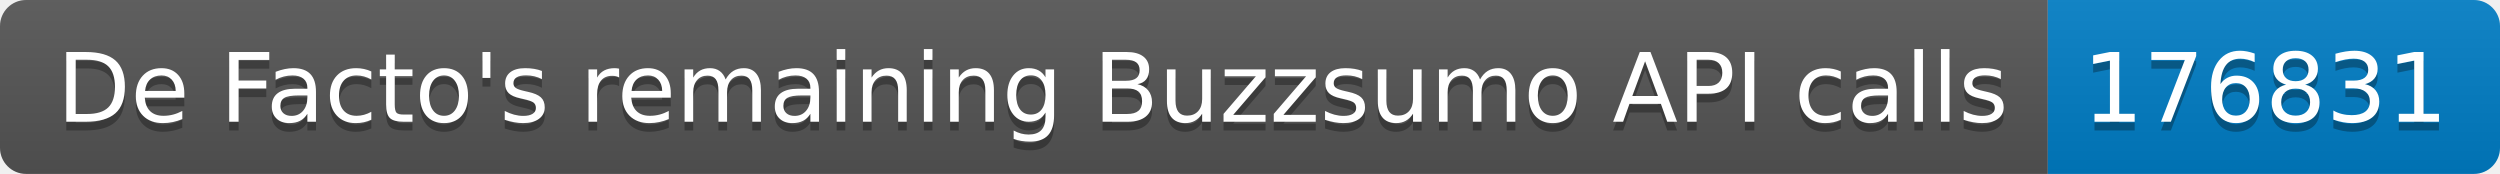
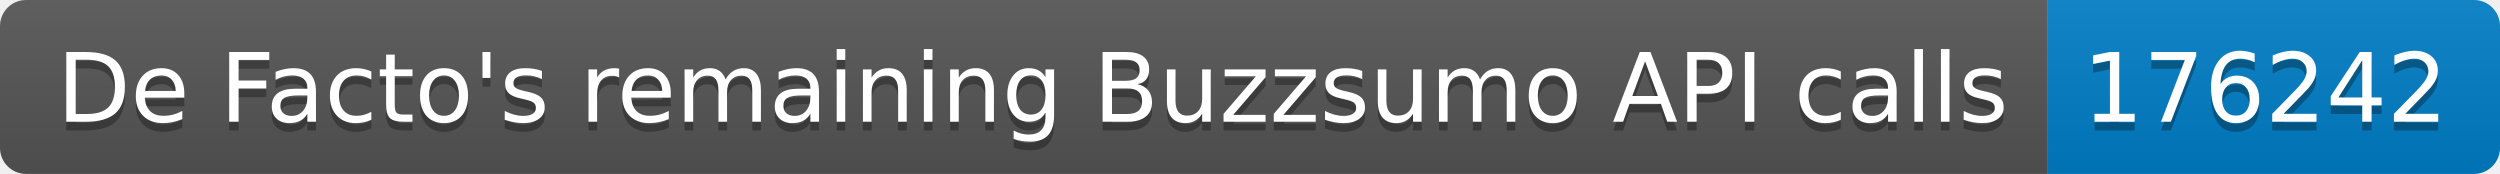
<svg xmlns="http://www.w3.org/2000/svg" width="287.5" height="20">
  <linearGradient id="smooth" x2="0" y2="100%">
    <stop offset="0" stop-color="#bbb" stop-opacity=".1" />
    <stop offset="1" stop-opacity=".1" />
  </linearGradient>
  <clipPath id="round">
    <rect width="287.5" height="20" rx="3" fill="#fff" />
  </clipPath>
  <g clip-path="url(#round)">
    <rect width="235.5" height="20" fill="#555" />
    <rect x="235.5" width="52.0" height="20" fill="#007ec6" />
    <rect width="287.5" height="20" fill="url(#smooth)" />
  </g>
  <g fill="#fff" text-anchor="middle" font-family="DejaVu Sans,Verdana,Geneva,sans-serif" font-size="110">
    <text x="1187.5" y="150" fill="#010101" fill-opacity=".3" transform="scale(0.1)" textLength="2255.0" lengthAdjust="spacing">De Facto's remaining Buzzsumo API calls</text>
    <text x="1187.5" y="140" transform="scale(0.1)" textLength="2255.0" lengthAdjust="spacing">De Facto's remaining Buzzsumo API calls</text>
-     <text x="2605.0" y="150" fill="#010101" fill-opacity=".3" transform="scale(0.1)" textLength="420.0" lengthAdjust="spacing">176831</text>
-     <text x="2605.0" y="140" transform="scale(0.1)" textLength="420.0" lengthAdjust="spacing">176831</text>
+     <text x="2605.0" y="150" fill="#010101" fill-opacity=".3" transform="scale(0.1)" textLength="420.0" lengthAdjust="spacing">176242</text>
+     <text x="2605.0" y="140" transform="scale(0.1)" textLength="420.0" lengthAdjust="spacing">176242</text>
  </g>
</svg>
